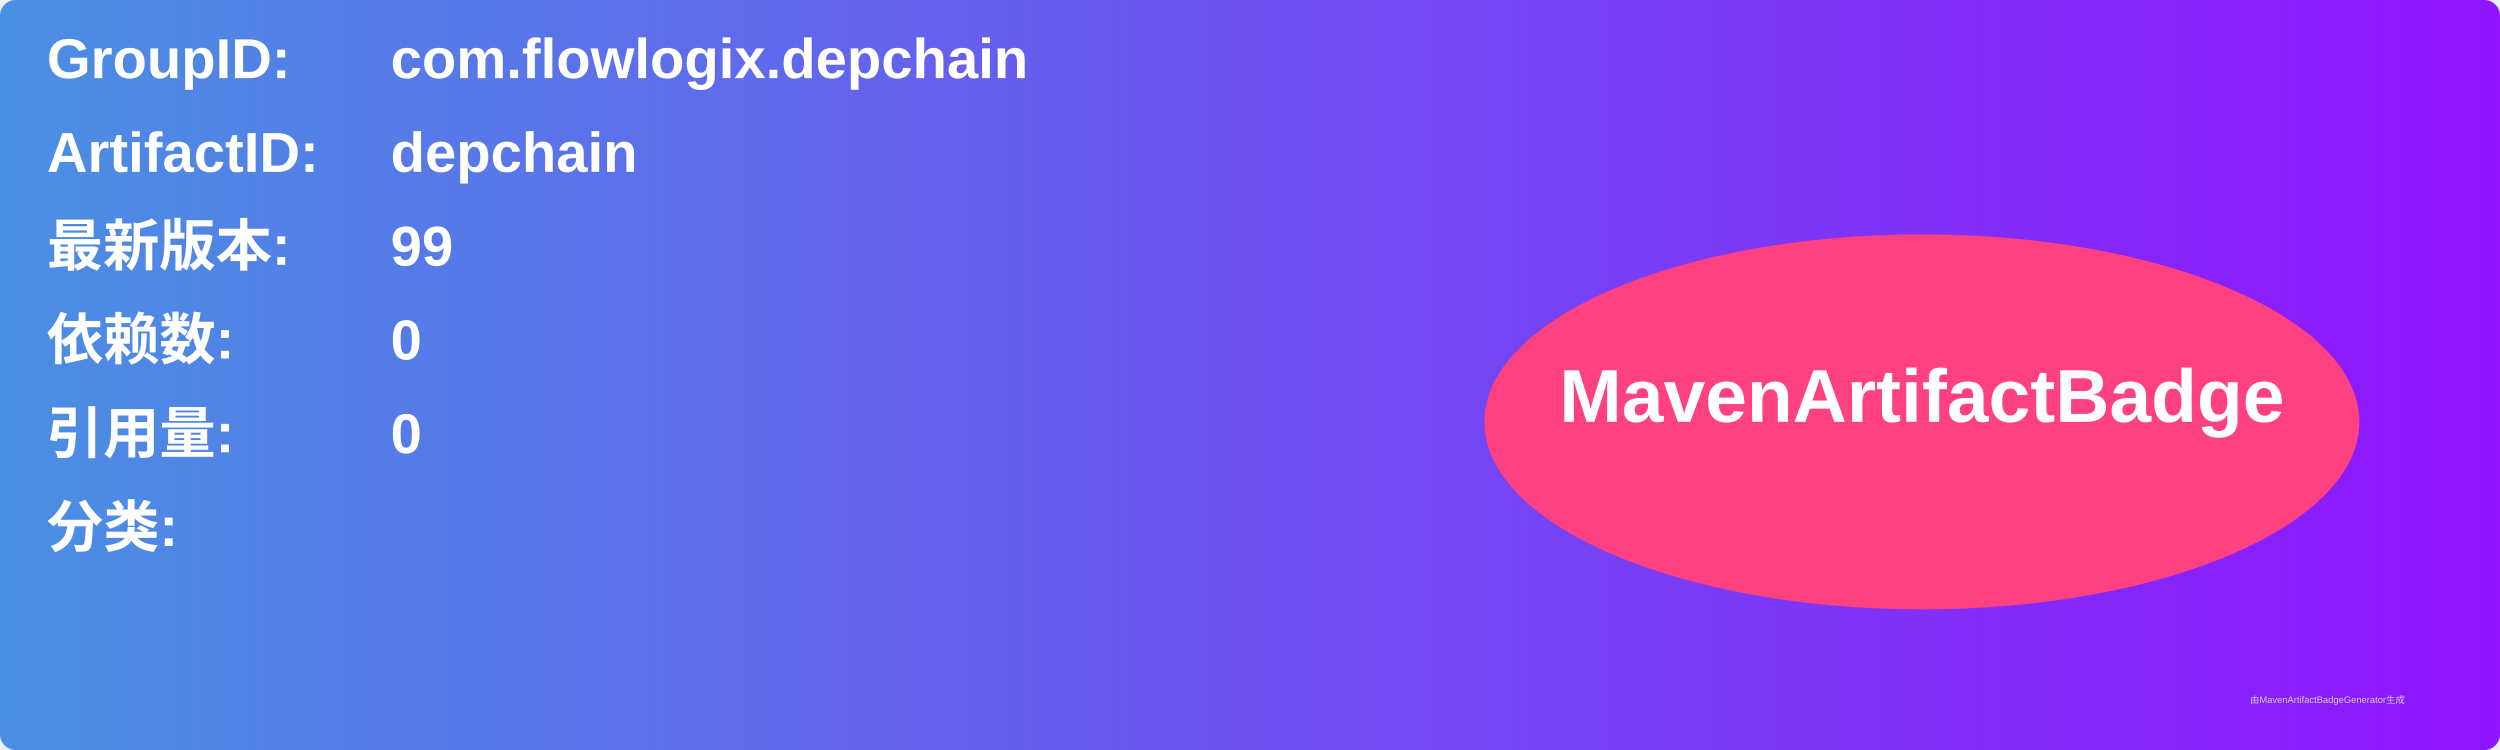
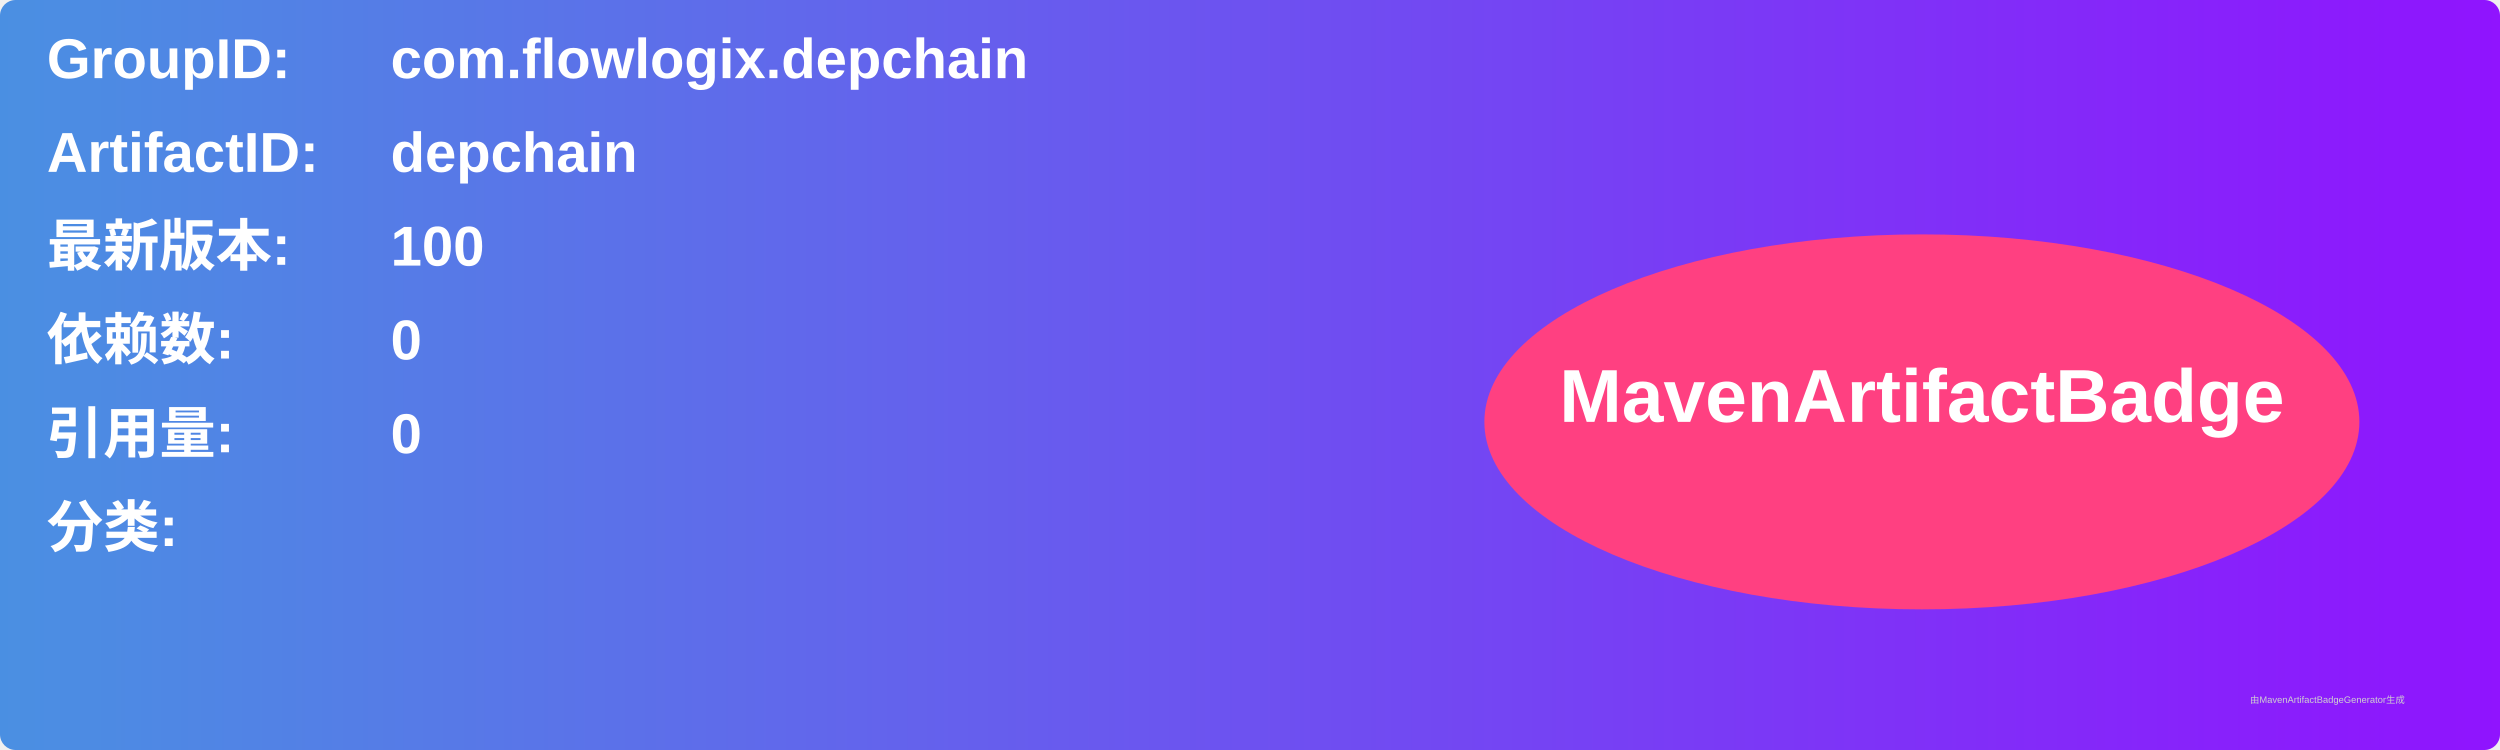
<svg xmlns="http://www.w3.org/2000/svg" width="800" height="240" viewBox="0 0 800 240">
  <linearGradient id="grad" x1="0%" y1="0%" x2="100%" y2="0%">
    <stop offset="0%" stop-color="#4a90e2" />
    <stop offset="100%" stop-color="#9013fe" />
  </linearGradient>
  <rect width="100%" height="100%" rx="5" ry="5" fill="url(#grad)" />
  <g transform="translate(15, 15)">
    <text x="0" y="10" font-family="Arial" font-size="18" fill="white" font-weight="bold" width="260">GroupID:</text>
    <text x="110" y="10" font-family="Arial" font-size="18" fill="white" font-weight="bold" width="460">com.flowlogix.depchain</text>
    <text x="0" y="40" font-family="Arial" font-size="18" fill="white" font-weight="bold" width="260">ArtifactID:</text>
    <text x="110" y="40" font-family="Arial" font-size="18" fill="white" font-weight="bold" width="460">depchain</text>
    <text x="0" y="70" font-family="Arial" font-size="18" fill="white" font-weight="bold">最新版本:</text>
    <text x="110" y="70" font-family="Arial" font-size="18" fill="white" font-weight="bold">
-       <tspan font-weight="bold">99</tspan>
+       <tspan font-weight="bold">100</tspan>
    </text>
    <text x="0" y="100" font-family="Arial" font-size="18" fill="white" font-weight="bold">依赖数: </text>
    <text x="110" y="100" font-family="Arial" font-size="18" fill="white">
      <tspan font-weight="bold">0</tspan>
    </text>
    <text x="0" y="130" font-family="Arial" font-size="18" fill="white" font-weight="bold">引用量: </text>
    <text x="110" y="130" font-family="Arial" font-size="18" fill="white">
      <tspan font-weight="bold">0</tspan>
    </text>
    <text x="0" y="160" font-family="Arial" font-size="18" fill="white" font-weight="bold">分类:</text>
    <text x="10" y="190" font-family="Arial" font-size="10" fill="white">
      <tspan font-weight="bold" />
    </text>
    <ellipse cx="600" cy="120" rx="140" ry="60" fill="#ff4081" />
    <text x="600" y="120" text-anchor="middle" font-family="Arial" font-size="24" fill="white" font-weight="bold">MavenArtifactBadge</text>
  </g>
  <text x="720" y="225" font-family="Arial" font-size="3" fill="#d0d0d0">由MavenArtifactBadgeGenerator生成</text>
</svg>
